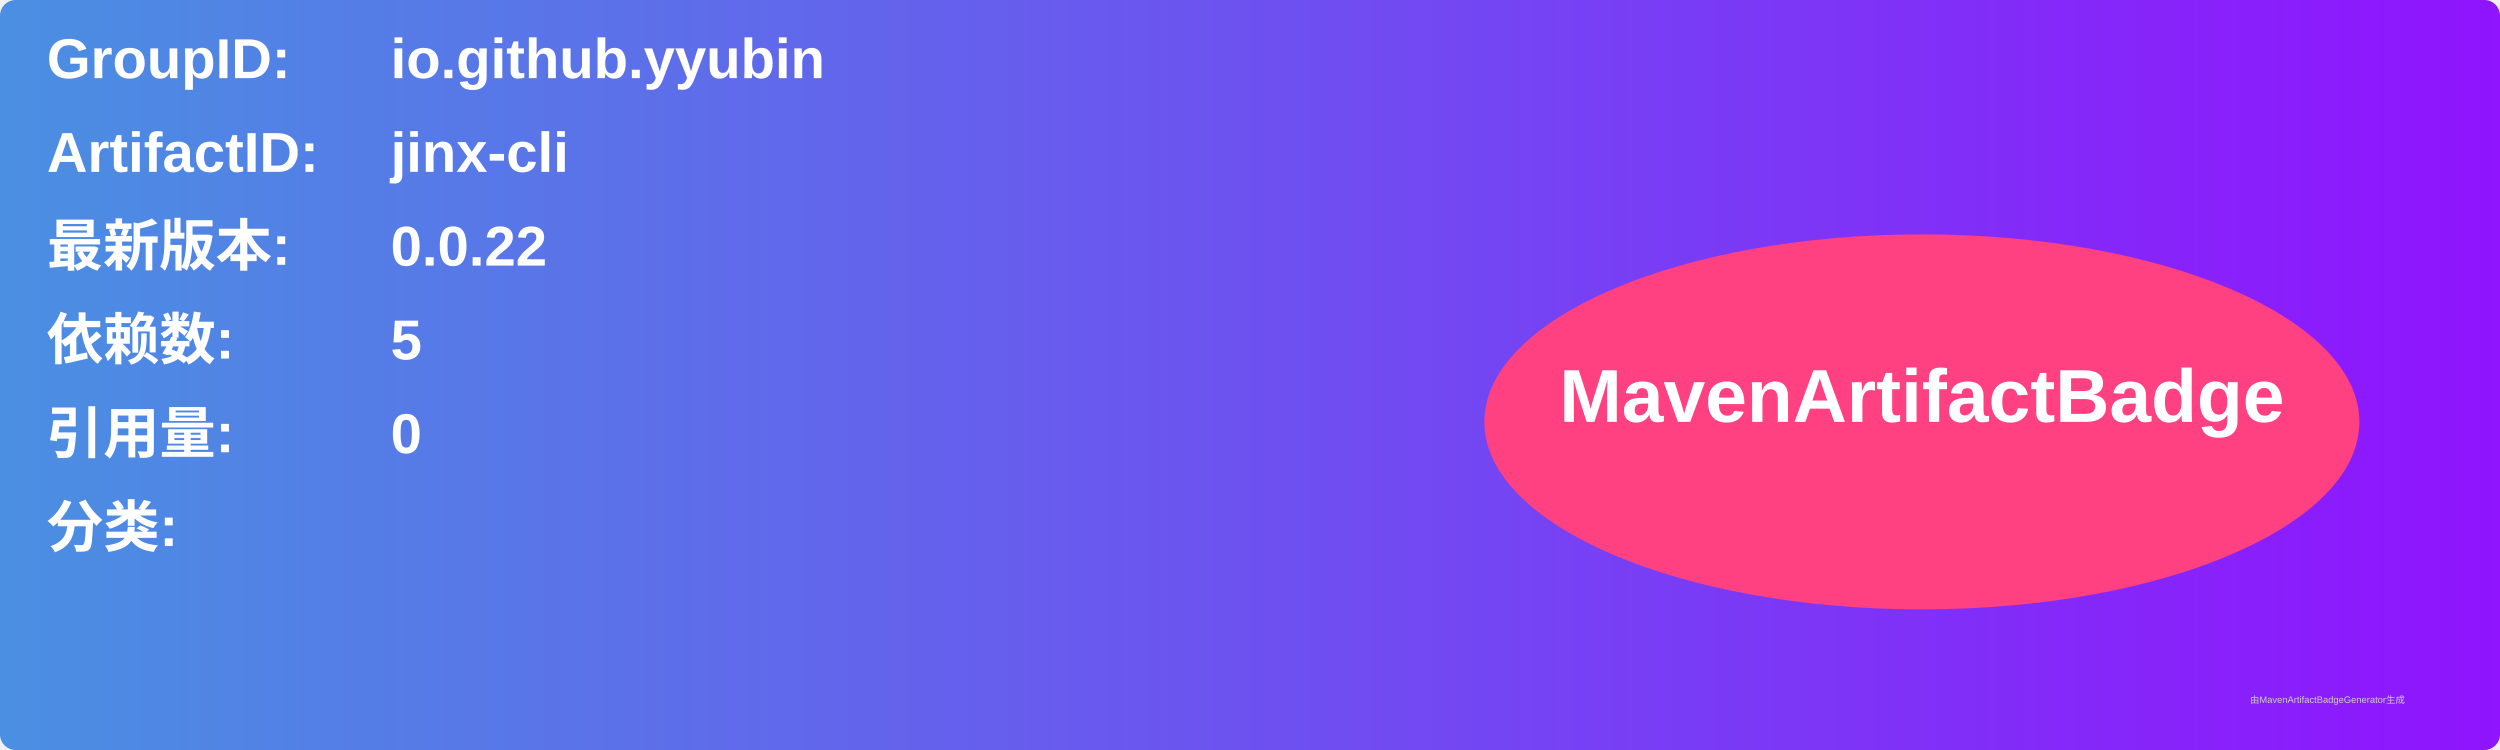
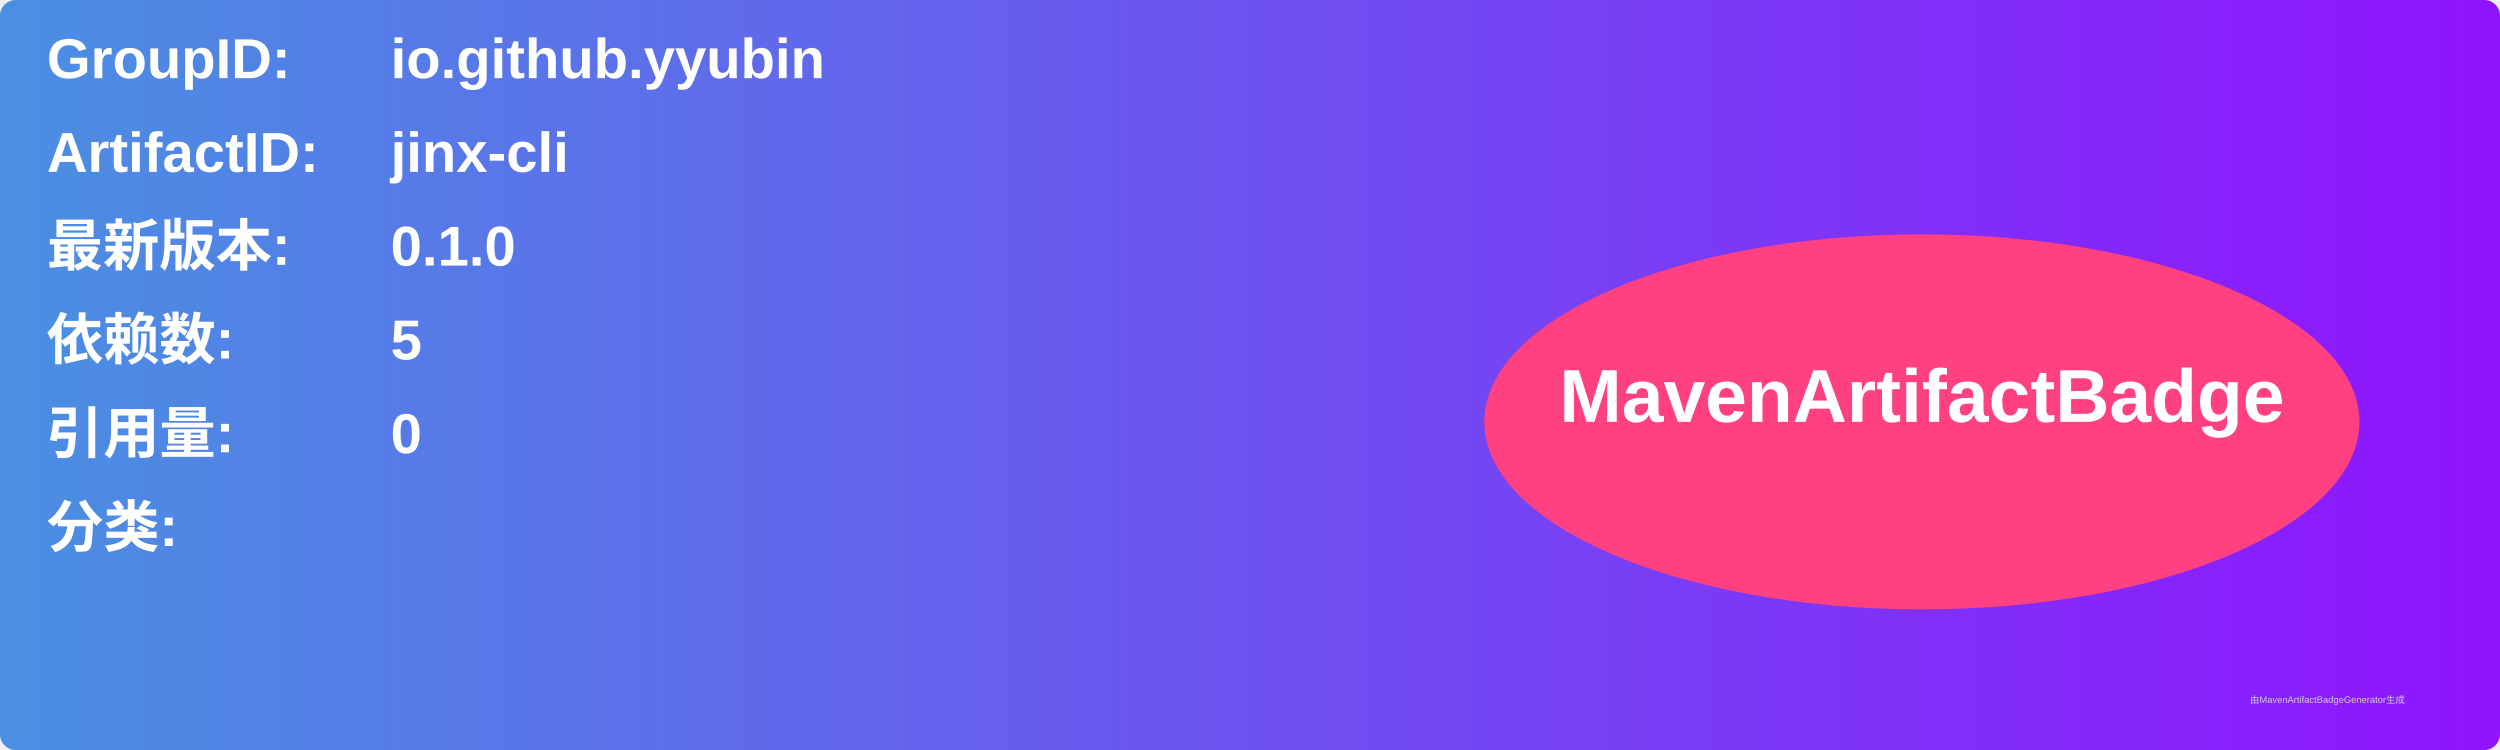
<svg xmlns="http://www.w3.org/2000/svg" width="800" height="240" viewBox="0 0 800 240">
  <linearGradient id="grad" x1="0%" y1="0%" x2="100%" y2="0%">
    <stop offset="0%" stop-color="#4a90e2" />
    <stop offset="100%" stop-color="#9013fe" />
  </linearGradient>
  <rect width="100%" height="100%" rx="5" ry="5" fill="url(#grad)" />
  <g transform="translate(15, 15)">
    <text x="0" y="10" font-family="Arial" font-size="18" fill="white" font-weight="bold" width="260">GroupID:</text>
    <text x="110" y="10" font-family="Arial" font-size="18" fill="white" font-weight="bold" width="460">io.github.yyubin</text>
    <text x="0" y="40" font-family="Arial" font-size="18" fill="white" font-weight="bold" width="260">ArtifactID:</text>
    <text x="110" y="40" font-family="Arial" font-size="18" fill="white" font-weight="bold" width="460">jinx-cli</text>
    <text x="0" y="70" font-family="Arial" font-size="18" fill="white" font-weight="bold">最新版本:</text>
    <text x="110" y="70" font-family="Arial" font-size="18" fill="white" font-weight="bold">
-       <tspan font-weight="bold">0.0.22</tspan>
+       <tspan font-weight="bold">0.1.0</tspan>
    </text>
    <text x="0" y="100" font-family="Arial" font-size="18" fill="white" font-weight="bold">依赖数: </text>
    <text x="110" y="100" font-family="Arial" font-size="18" fill="white">
      <tspan font-weight="bold">5</tspan>
    </text>
    <text x="0" y="130" font-family="Arial" font-size="18" fill="white" font-weight="bold">引用量: </text>
    <text x="110" y="130" font-family="Arial" font-size="18" fill="white">
      <tspan font-weight="bold">0</tspan>
    </text>
    <text x="0" y="160" font-family="Arial" font-size="18" fill="white" font-weight="bold">分类:</text>
    <text x="10" y="190" font-family="Arial" font-size="10" fill="white">
      <tspan font-weight="bold" />
    </text>
    <ellipse cx="600" cy="120" rx="140" ry="60" fill="#ff4081" />
    <text x="600" y="120" text-anchor="middle" font-family="Arial" font-size="24" fill="white" font-weight="bold">MavenArtifactBadge</text>
  </g>
  <text x="720" y="225" font-family="Arial" font-size="3" fill="#d0d0d0">由MavenArtifactBadgeGenerator生成</text>
</svg>
